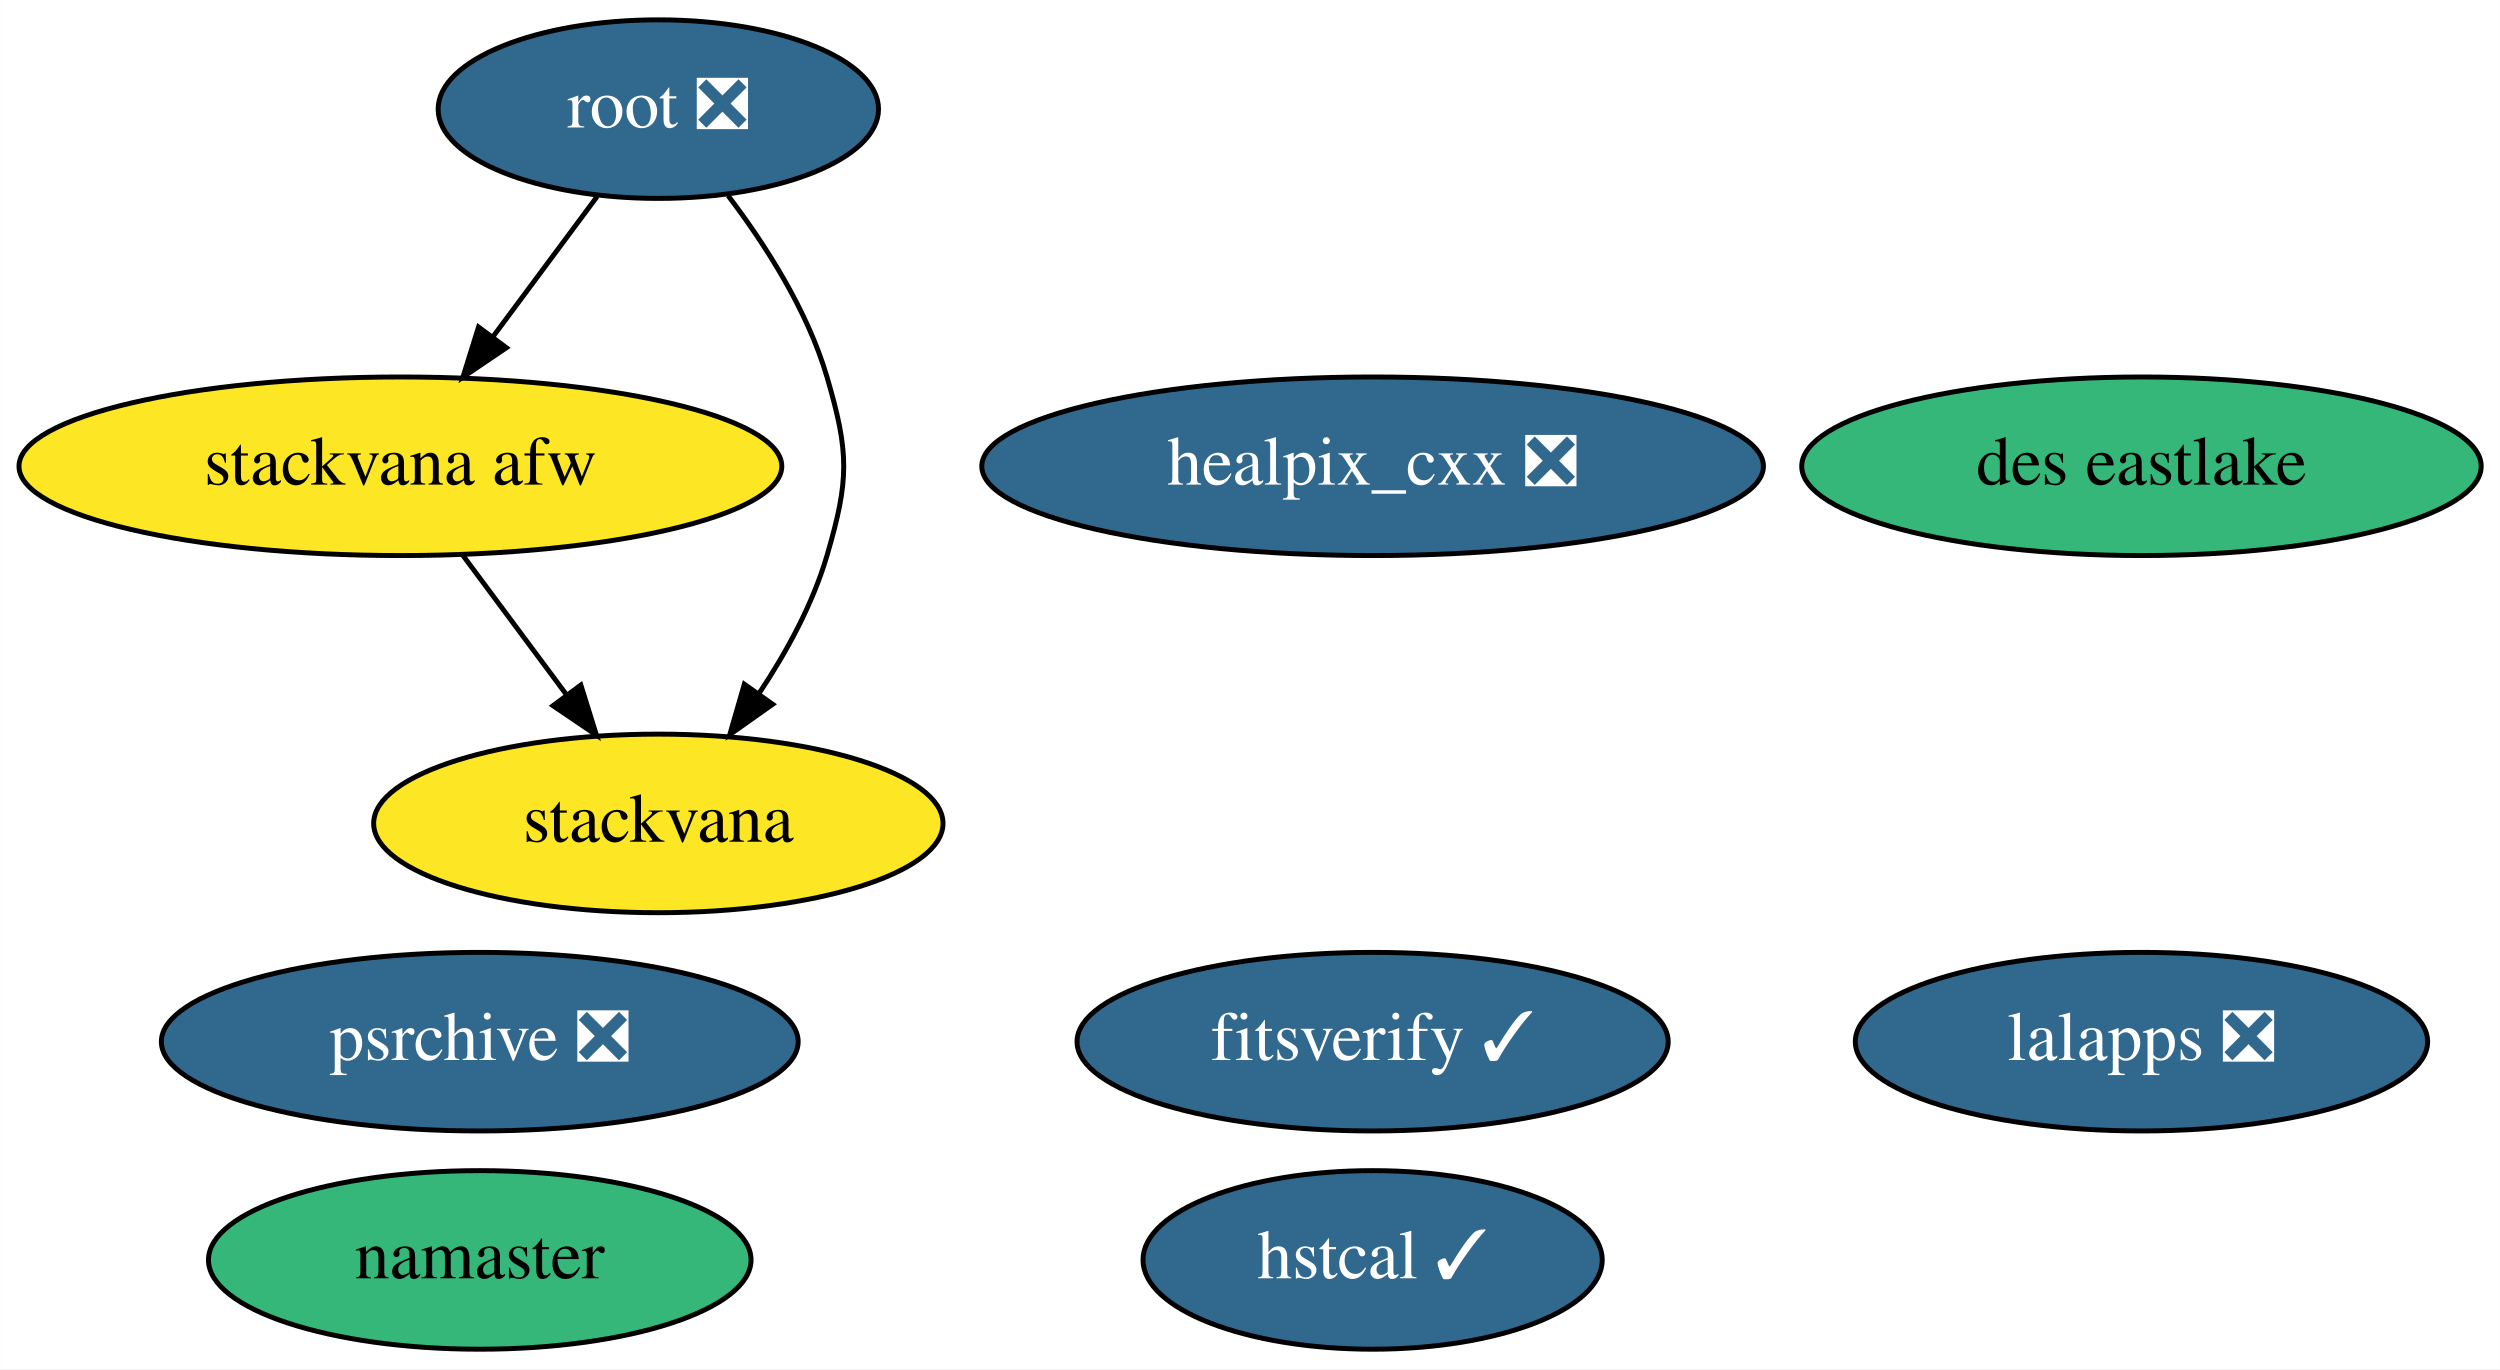
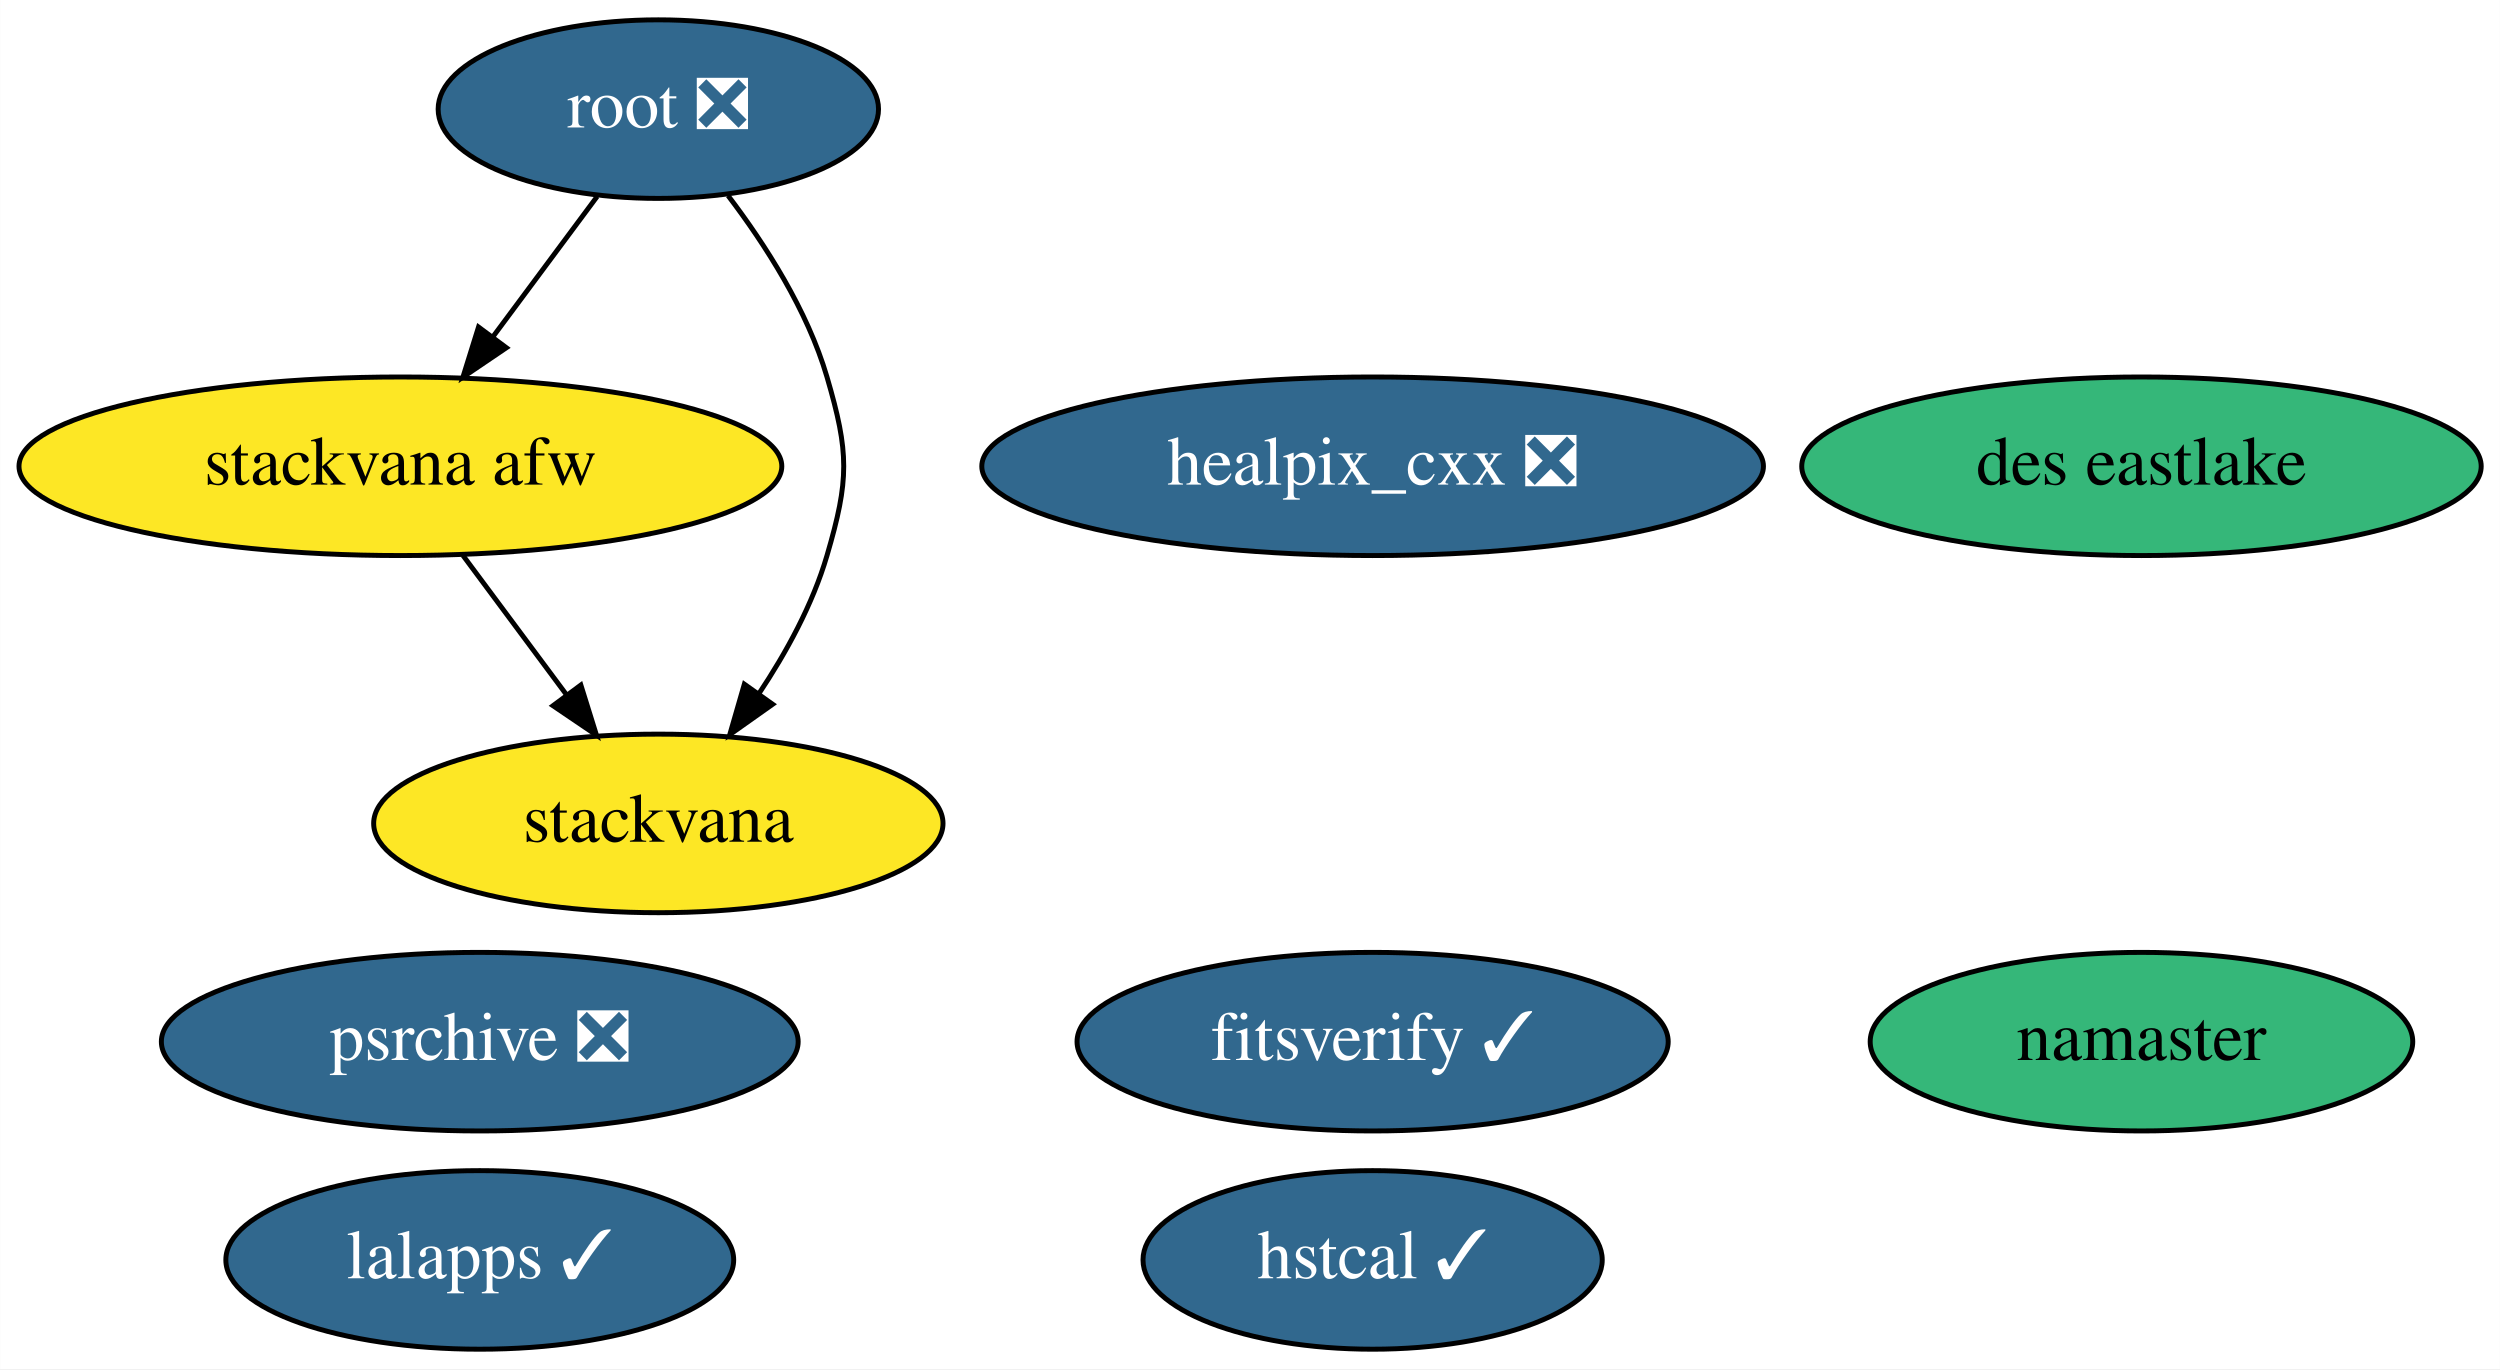
<svg xmlns="http://www.w3.org/2000/svg" xmlns:xlink="http://www.w3.org/1999/xlink" width="504pt" height="276pt" viewBox="0.00 0.00 503.94 276.00">
  <g id="graph0" class="graph" transform="scale(1 1) rotate(0) translate(4 272)">
    <polygon fill="white" stroke="transparent" points="-4,4 -4,-272 499.94,-272 499.94,4 -4,4" />
    <g id="node1" class="node">
      <g id="a_node1">
        <a xlink:href="https://github.com/conda-forge/healpix_cxx-feedstock/pull/13" xlink:title="healpix_cxx ❎">
          <ellipse fill="#31688e" stroke="black" cx="272.69" cy="-178" rx="78.79" ry="18" />
          <text text-anchor="middle" x="272.69" y="-174.3" font-family="Times,serif" font-size="14.00" fill="white">healpix_cxx ❎</text>
        </a>
      </g>
    </g>
    <g id="node2" class="node">
      <g id="a_node2">
        <a xlink:href="https://github.com/conda-forge/namaster-feedstock" xlink:title="namaster">
-           <ellipse fill="#35b779" stroke="black" cx="92.69" cy="-18" rx="54.69" ry="18" />
-           <text text-anchor="middle" x="92.69" y="-14.3" font-family="Times,serif" font-size="14.00">namaster</text>
+           <ellipse fill="#35b779" stroke="black" cx="427.69" cy="-62" rx="54.69" ry="18" />
+           <text text-anchor="middle" x="427.69" y="-58.3" font-family="Times,serif" font-size="14.00">namaster</text>
        </a>
      </g>
    </g>
    <g id="node3" class="node">
      <g id="a_node3">
-         <a xlink:href="https://github.com/conda-forge/lalapps-feedstock/pull/27" xlink:title="lalapps ❎">
-           <ellipse fill="#31688e" stroke="black" cx="427.69" cy="-62" rx="57.69" ry="18" />
-           <text text-anchor="middle" x="427.69" y="-58.3" font-family="Times,serif" font-size="14.00" fill="white">lalapps ❎</text>
+         <a xlink:href="https://github.com/conda-forge/lalapps-feedstock/pull/27" xlink:title="lalapps ✓">
+           <ellipse fill="#31688e" stroke="black" cx="92.69" cy="-18" rx="51.19" ry="18" />
+           <text text-anchor="middle" x="92.69" y="-14.3" font-family="Times,serif" font-size="14.00" fill="white">lalapps ✓</text>
        </a>
      </g>
    </g>
    <g id="node4" class="node">
      <g id="a_node4">
        <a xlink:href="https://github.com/conda-forge/root-feedstock/pull/147" xlink:title="root ❎">
          <ellipse fill="#31688e" stroke="black" cx="128.69" cy="-250" rx="44.39" ry="18" />
          <text text-anchor="middle" x="128.69" y="-246.3" font-family="Times,serif" font-size="14.00" fill="white">root ❎</text>
        </a>
      </g>
    </g>
    <g id="node6" class="node">
      <g id="a_node6">
        <a xlink:href="https://github.com/conda-forge/stackvana-afw-feedstock" xlink:title="stackvana afw">
          <ellipse fill="#fde725" stroke="black" cx="76.69" cy="-178" rx="76.89" ry="18" />
          <text text-anchor="middle" x="76.69" y="-174.3" font-family="Times,serif" font-size="14.00">stackvana afw</text>
        </a>
      </g>
    </g>
-     <g id="edge2" class="edge">
+     <g id="edge1" class="edge">
      <path fill="none" stroke="black" d="M116.37,-232.41C110.12,-223.99 102.38,-213.58 95.41,-204.2" />
      <polygon fill="black" stroke="black" points="98.06,-201.9 89.29,-195.96 92.44,-206.07 98.06,-201.9" />
    </g>
    <g id="node7" class="node">
      <g id="a_node7">
        <a xlink:href="https://github.com/conda-forge/stackvana-feedstock" xlink:title="stackvana">
          <ellipse fill="#fde725" stroke="black" cx="128.69" cy="-106" rx="57.39" ry="18" />
          <text text-anchor="middle" x="128.69" y="-102.3" font-family="Times,serif" font-size="14.00">stackvana</text>
        </a>
      </g>
    </g>
-     <g id="edge1" class="edge">
+     <g id="edge2" class="edge">
      <path fill="none" stroke="black" d="M142.74,-232.57C150.26,-222.68 158.76,-209.43 162.69,-196 167.19,-180.65 167.19,-175.35 162.69,-160 159.82,-150.19 154.51,-140.47 148.92,-132.09" />
      <polygon fill="black" stroke="black" points="151.74,-130.02 143.09,-123.9 146.03,-134.07 151.74,-130.02" />
    </g>
    <g id="node5" class="node">
      <g id="a_node5">
        <a xlink:href="https://github.com/conda-forge/psrchive-feedstock/pull/16" xlink:title="psrchive ❎">
          <ellipse fill="#31688e" stroke="black" cx="92.69" cy="-62" rx="64.19" ry="18" />
          <text text-anchor="middle" x="92.69" y="-58.3" font-family="Times,serif" font-size="14.00" fill="white">psrchive ❎</text>
        </a>
      </g>
    </g>
    <g id="edge3" class="edge">
      <path fill="none" stroke="black" d="M89.28,-160.05C95.54,-151.63 103.23,-141.28 110.15,-131.97" />
      <polygon fill="black" stroke="black" points="113.07,-133.9 116.22,-123.79 107.45,-129.73 113.07,-133.9" />
    </g>
    <g id="node8" class="node">
      <g id="a_node8">
        <a xlink:href="https://github.com/conda-forge/hstcal-feedstock/pull/5" xlink:title="hstcal ✓">
          <ellipse fill="#31688e" stroke="black" cx="272.69" cy="-18" rx="46.29" ry="18" />
          <text text-anchor="middle" x="272.69" y="-14.3" font-family="Times,serif" font-size="14.00" fill="white">hstcal ✓</text>
        </a>
      </g>
    </g>
    <g id="node9" class="node">
      <g id="a_node9">
        <a xlink:href="https://github.com/conda-forge/fitsverify-feedstock/pull/2" xlink:title="fitsverify ✓">
          <ellipse fill="#31688e" stroke="black" cx="272.69" cy="-62" rx="59.59" ry="18" />
          <text text-anchor="middle" x="272.69" y="-58.3" font-family="Times,serif" font-size="14.00" fill="white">fitsverify ✓</text>
        </a>
      </g>
    </g>
    <g id="node10" class="node">
      <g id="a_node10">
        <a xlink:href="https://github.com/conda-forge/des-eastlake-feedstock" xlink:title="des eastlake">
          <ellipse fill="#35b779" stroke="black" cx="427.69" cy="-178" rx="68.49" ry="18" />
          <text text-anchor="middle" x="427.69" y="-174.3" font-family="Times,serif" font-size="14.00">des eastlake</text>
        </a>
      </g>
    </g>
  </g>
</svg>
